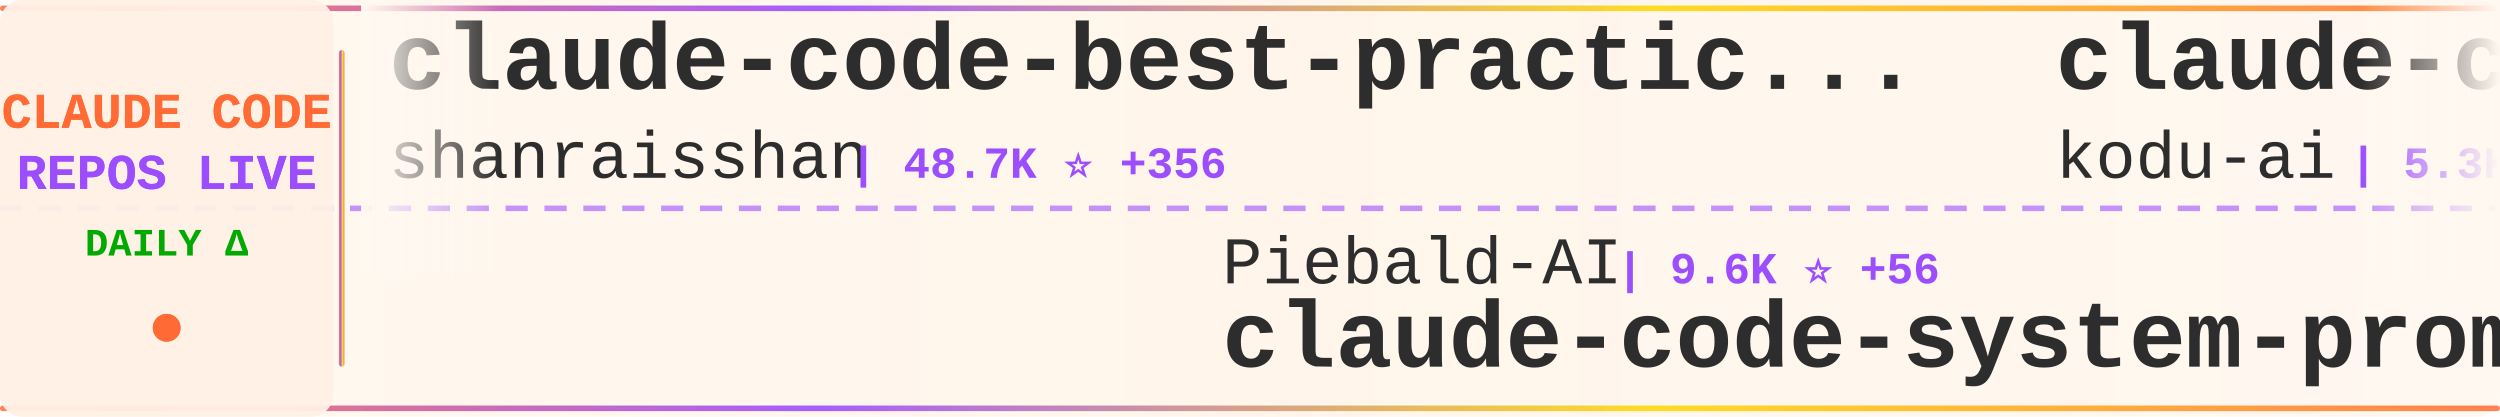
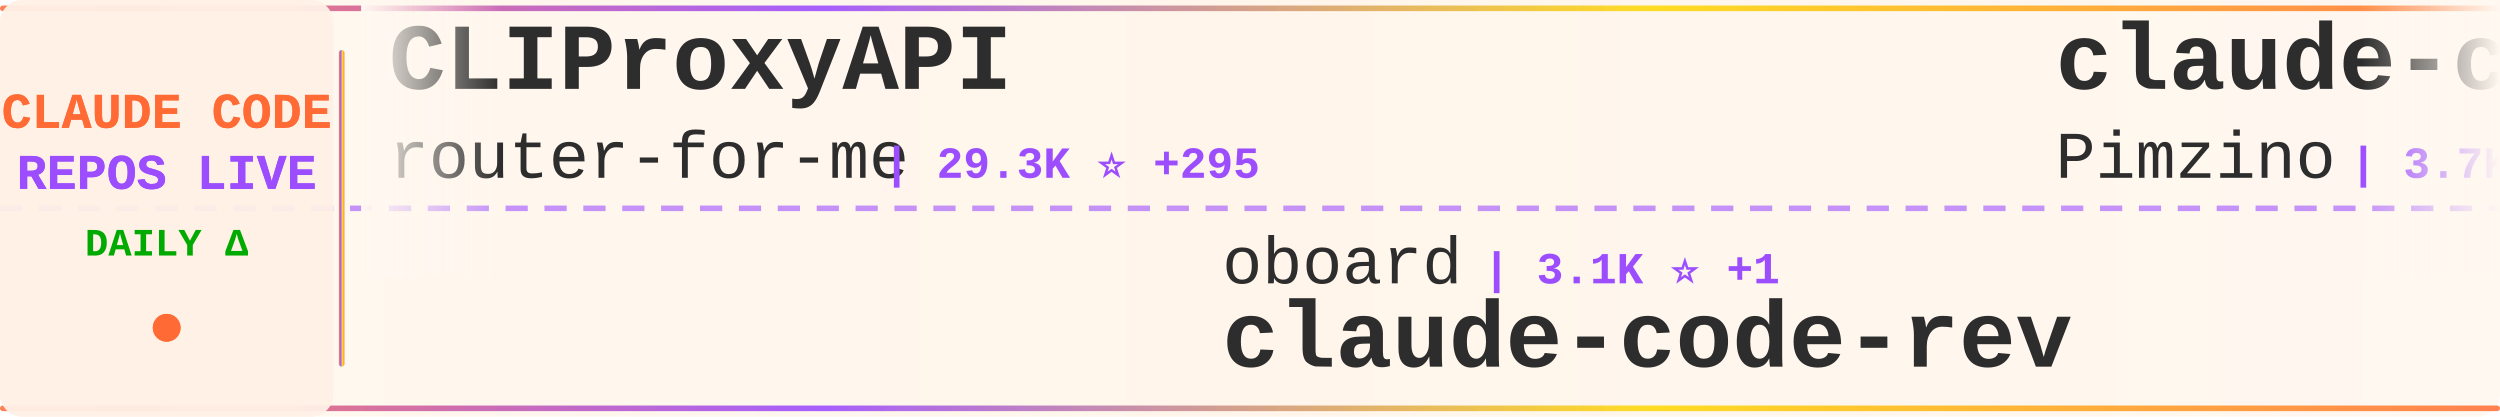
<svg xmlns="http://www.w3.org/2000/svg" width="900" height="150">
  <defs>
    <linearGradient id="tickerBg" x1="0%" y1="0%" x2="100%" y2="0%">
      <stop offset="0%" style="stop-color:#fff8f0;stop-opacity:0.98" />
      <stop offset="50%" style="stop-color:#fff5eb;stop-opacity:1" />
      <stop offset="100%" style="stop-color:#fff8f0;stop-opacity:0.98" />
    </linearGradient>
    <linearGradient id="borderGrad" x1="0%" y1="0%" x2="100%" y2="0%">
      <stop offset="0%" style="stop-color:#FF6B35;stop-opacity:0.85">
        <animate attributeName="stop-opacity" values="0.85;1;0.85" dur="2s" repeatCount="indefinite" />
      </stop>
      <stop offset="33%" style="stop-color:#9C4EFF;stop-opacity:0.9">
        <animate attributeName="stop-opacity" values="0.9;1;0.9" dur="2.2s" repeatCount="indefinite" />
      </stop>
      <stop offset="66%" style="stop-color:#FFD700;stop-opacity:0.85">
        <animate attributeName="stop-opacity" values="0.85;1;0.85" dur="1.8s" repeatCount="indefinite" />
      </stop>
      <stop offset="100%" style="stop-color:#FF6B35;stop-opacity:0.85">
        <animate attributeName="stop-opacity" values="0.85;1;0.85" dur="2s" repeatCount="indefinite" />
      </stop>
    </linearGradient>
    <filter id="textGlow">
      <feGaussianBlur stdDeviation="0.15" result="coloredBlur" />
      <feMerge>
        <feMergeNode in="coloredBlur" />
        <feMergeNode in="SourceGraphic" />
      </feMerge>
    </filter>
    <filter id="metricGlow">
      <feGaussianBlur stdDeviation="0.2" result="coloredBlur" />
      <feMerge>
        <feMergeNode in="coloredBlur" />
        <feMergeNode in="SourceGraphic" />
      </feMerge>
    </filter>
    <linearGradient id="leftFade" x1="0%" y1="0%" x2="100%" y2="0%">
      <stop offset="0%" style="stop-color:#fff8f0;stop-opacity:1" />
      <stop offset="100%" style="stop-color:#fff8f0;stop-opacity:0" />
    </linearGradient>
    <linearGradient id="rightFade" x1="0%" y1="0%" x2="100%" y2="0%">
      <stop offset="0%" style="stop-color:#fff8f0;stop-opacity:0" />
      <stop offset="100%" style="stop-color:#fff8f0;stop-opacity:1" />
    </linearGradient>
  </defs>
  <rect width="900" height="150" fill="url(#tickerBg)" rx="8" />
  <rect x="0" y="2" width="900" height="2" fill="url(#borderGrad)" rx="1" />
  <rect x="0" y="146" width="900" height="2" fill="url(#borderGrad)" rx="1" />
  <line x1="0" y1="75" x2="900" y2="75" stroke="#9C4EFF" stroke-width="2" stroke-dasharray="8 6" opacity="0.6" />
  <rect x="0" y="0" width="120" height="150" fill="#fff0e6" opacity="0.95" rx="8" />
  <text x="60" y="46" font-family="'Courier New', monospace" font-size="18" font-weight="bold" fill="#FF6B35" text-anchor="middle" filter="url(#textGlow)">
    CLAUDE CODE
  </text>
  <text x="60" y="68" font-family="'Courier New', monospace" font-size="18" font-weight="bold" fill="#9C4EFF" text-anchor="middle" filter="url(#textGlow)">
    REPOS LIVE
  </text>
  <text x="60" y="92" font-family="'Courier New', monospace" font-size="14" font-weight="bold" fill="#00aa00" text-anchor="middle">
    DAILY Δ
  </text>
  <circle cx="60" cy="118" r="5" fill="#FF6B35" filter="url(#metricGlow)">
    <animate attributeName="r" values="4;6;4" dur="1.5s" repeatCount="indefinite" />
    <animate attributeName="opacity" values="0.6;1;0.6" dur="1.5s" repeatCount="indefinite" />
  </circle>
  <rect x="122" y="18" width="2" height="114" fill="url(#borderGrad)" rx="1" />
  <clipPath id="tickerClip">
    <rect x="130" y="0" width="770" height="150" />
  </clipPath>
  <g clip-path="url(#tickerClip)">
    <g id="tickerItems">
      <animateTransform attributeName="transform" attributeType="XML" type="translate" from="0 0" to="-3000 0" dur="54s" repeatCount="indefinite" />
      <g transform="translate(0, 0)">
-         <text x="140" y="32" font-family="'Courier New', monospace" font-size="34" font-weight="bold" fill="#2d2d2d">claude-code-best-practic...</text>
-         <text x="140" y="64" font-family="'Courier New', monospace" font-size="24" font-weight="normal" fill="#2d2d2d" opacity="1.0">shanraisshan</text>
-         <text x="306" y="64" font-family="'Courier New', monospace" font-size="16" font-weight="bold" fill="#9C4EFF"> | 48.7K ⭐ +356</text>
+         <text x="140" y="32" font-family="'Courier New', monospace" font-size="34" font-weight="bold" fill="#2d2d2d">CLIProxyAPI</text>
+         <text x="140" y="64" font-family="'Courier New', monospace" font-size="24" font-weight="normal" fill="#2d2d2d" opacity="1.0">router-for-me</text>
+         <text x="318" y="64" font-family="'Courier New', monospace" font-size="16" font-weight="bold" fill="#9C4EFF"> | 29.3K ⭐ +295</text>
      </g>
      <g transform="translate(300, 0)">
-         <text x="140" y="102" font-family="'Courier New', monospace" font-size="24" font-weight="normal" fill="#2d2d2d" opacity="1.0">Piebald-AI</text>
-         <text x="282" y="102" font-family="'Courier New', monospace" font-size="16" font-weight="bold" fill="#9C4EFF"> | 9.6K ⭐ +56</text>
-         <text x="140" y="132" font-family="'Courier New', monospace" font-size="34" font-weight="bold" fill="#2d2d2d">claude-code-system-promp...</text>
+         <text x="140" y="102" font-family="'Courier New', monospace" font-size="24" font-weight="normal" fill="#2d2d2d" opacity="1.0">oboard</text>
+         <text x="234" y="102" font-family="'Courier New', monospace" font-size="16" font-weight="bold" fill="#9C4EFF"> | 3.1K ⭐ +1</text>
+         <text x="140" y="132" font-family="'Courier New', monospace" font-size="34" font-weight="bold" fill="#2d2d2d">claude-code-rev</text>
      </g>
      <g transform="translate(600, 0)">
-         <text x="140" y="32" font-family="'Courier New', monospace" font-size="34" font-weight="bold" fill="#2d2d2d">claude-coder</text>
-         <text x="140" y="64" font-family="'Courier New', monospace" font-size="24" font-weight="normal" fill="#2d2d2d" opacity="1.0">kodu-ai</text>
-         <text x="246" y="64" font-family="'Courier New', monospace" font-size="16" font-weight="bold" fill="#9C4EFF"> | 5.3K ⭐</text>
-       </g>
-       <g transform="translate(900, 0)">
-         <text x="140" y="102" font-family="'Courier New', monospace" font-size="24" font-weight="normal" fill="#2d2d2d" opacity="1.0">bfly123</text>
-         <text x="246" y="102" font-family="'Courier New', monospace" font-size="16" font-weight="bold" fill="#9C4EFF"> | 2.4K ⭐ +11</text>
-         <text x="140" y="132" font-family="'Courier New', monospace" font-size="34" font-weight="bold" fill="#2d2d2d">claude_code_bridge</text>
-       </g>
-       <g transform="translate(1200, 0)">
-         <text x="140" y="32" font-family="'Courier New', monospace" font-size="34" font-weight="bold" fill="#2d2d2d">claude-code-guide</text>
-         <text x="140" y="64" font-family="'Courier New', monospace" font-size="24" font-weight="normal" fill="#2d2d2d" opacity="1.0">Cranot</text>
-         <text x="234" y="64" font-family="'Courier New', monospace" font-size="16" font-weight="bold" fill="#9C4EFF"> | 2.6K ⭐</text>
-       </g>
-       <g transform="translate(1500, 0)">
-         <text x="140" y="102" font-family="'Courier New', monospace" font-size="24" font-weight="normal" fill="#2d2d2d" opacity="1.0">fazxes</text>
-         <text x="234" y="102" font-family="'Courier New', monospace" font-size="16" font-weight="bold" fill="#9C4EFF"> | 211 ⭐</text>
-         <text x="140" y="132" font-family="'Courier New', monospace" font-size="34" font-weight="bold" fill="#2d2d2d">Claude-code</text>
-       </g>
-       <g transform="translate(1800, 0)">
-         <text x="140" y="32" font-family="'Courier New', monospace" font-size="34" font-weight="bold" fill="#2d2d2d">Auto-claude-code-researc...</text>
-         <text x="140" y="64" font-family="'Courier New', monospace" font-size="24" font-weight="normal" fill="#2d2d2d" opacity="1.0">wanshuiyin</text>
-         <text x="282" y="64" font-family="'Courier New', monospace" font-size="16" font-weight="bold" fill="#9C4EFF"> | 7.7K ⭐ +91</text>
-       </g>
-       <g transform="translate(2100, 0)">
-         <text x="140" y="102" font-family="'Courier New', monospace" font-size="24" font-weight="normal" fill="#2d2d2d" opacity="1.0">ChinaSiro</text>
-         <text x="270" y="102" font-family="'Courier New', monospace" font-size="16" font-weight="bold" fill="#9C4EFF"> | 9.0K ⭐ +14</text>
-         <text x="140" y="132" font-family="'Courier New', monospace" font-size="34" font-weight="bold" fill="#2d2d2d">claude-code-sourcemap</text>
-       </g>
-       <g transform="translate(2400, 0)">
        <text x="140" y="32" font-family="'Courier New', monospace" font-size="34" font-weight="bold" fill="#2d2d2d">claude-code-spec-workflo...</text>
        <text x="140" y="64" font-family="'Courier New', monospace" font-size="24" font-weight="normal" fill="#2d2d2d" opacity="1.0">Pimzino</text>
        <text x="246" y="64" font-family="'Courier New', monospace" font-size="16" font-weight="bold" fill="#9C4EFF"> | 3.7K ⭐</text>
      </g>
+       <g transform="translate(900, 0)">
+         <text x="140" y="102" font-family="'Courier New', monospace" font-size="24" font-weight="normal" fill="#2d2d2d" opacity="1.0">1rgs</text>
+         <text x="210" y="102" font-family="'Courier New', monospace" font-size="16" font-weight="bold" fill="#9C4EFF"> | 3.5K ⭐ +5</text>
+         <text x="140" y="132" font-family="'Courier New', monospace" font-size="34" font-weight="bold" fill="#2d2d2d">claude-code-proxy</text>
+       </g>
+       <g transform="translate(1200, 0)">
+         <text x="140" y="32" font-family="'Courier New', monospace" font-size="34" font-weight="bold" fill="#2d2d2d">collection-claude-code-s...</text>
+         <text x="140" y="64" font-family="'Courier New', monospace" font-size="24" font-weight="normal" fill="#2d2d2d" opacity="1.0">chauncygu</text>
+         <text x="270" y="64" font-family="'Courier New', monospace" font-size="16" font-weight="bold" fill="#9C4EFF"> | 2.3K ⭐ +31</text>
+       </g>
+       <g transform="translate(1500, 0)">
+         <text x="140" y="102" font-family="'Courier New', monospace" font-size="24" font-weight="normal" fill="#2d2d2d" opacity="1.0">rohitg00</text>
+         <text x="258" y="102" font-family="'Courier New', monospace" font-size="16" font-weight="bold" fill="#9C4EFF"> | 1.5K ⭐ +18</text>
+         <text x="140" y="132" font-family="'Courier New', monospace" font-size="34" font-weight="bold" fill="#2d2d2d">awesome-claude-code-tool...</text>
+       </g>
+       <g transform="translate(1800, 0)">
+         <text x="140" y="32" font-family="'Courier New', monospace" font-size="34" font-weight="bold" fill="#2d2d2d">claude-code-proxy</text>
+         <text x="140" y="64" font-family="'Courier New', monospace" font-size="24" font-weight="normal" fill="#2d2d2d" opacity="1.0">fuergaosi233</text>
+         <text x="306" y="64" font-family="'Courier New', monospace" font-size="16" font-weight="bold" fill="#9C4EFF"> | 2.5K ⭐ +13</text>
+       </g>
+       <g transform="translate(2100, 0)">
+         <text x="140" y="102" font-family="'Courier New', monospace" font-size="24" font-weight="normal" fill="#2d2d2d" opacity="1.0">ChinaSiro</text>
+         <text x="270" y="102" font-family="'Courier New', monospace" font-size="16" font-weight="bold" fill="#9C4EFF"> | 9.0K ⭐ +11</text>
+         <text x="140" y="132" font-family="'Courier New', monospace" font-size="34" font-weight="bold" fill="#2d2d2d">claude-code-sourcemap</text>
+       </g>
+       <g transform="translate(2400, 0)">
+         <text x="140" y="32" font-family="'Courier New', monospace" font-size="34" font-weight="bold" fill="#2d2d2d">claude-code-cli</text>
+         <text x="140" y="64" font-family="'Courier New', monospace" font-size="24" font-weight="normal" fill="#2d2d2d" opacity="1.0">huangserva</text>
+         <text x="282" y="64" font-family="'Courier New', monospace" font-size="16" font-weight="bold" fill="#9C4EFF"> | 565 ⭐</text>
+       </g>
      <g transform="translate(2700, 0)">
-         <text x="140" y="102" font-family="'Courier New', monospace" font-size="24" font-weight="normal" fill="#2d2d2d" opacity="1.0">garrytan</text>
-         <text x="258" y="102" font-family="'Courier New', monospace" font-size="16" font-weight="bold" fill="#9C4EFF"> | 85.4K ⭐ +1.1K</text>
-         <text x="140" y="132" font-family="'Courier New', monospace" font-size="34" font-weight="bold" fill="#2d2d2d">gstack</text>
+         <text x="140" y="102" font-family="'Courier New', monospace" font-size="24" font-weight="normal" fill="#2d2d2d" opacity="1.0">eyaltoledano</text>
+         <text x="306" y="102" font-family="'Courier New', monospace" font-size="16" font-weight="bold" fill="#9C4EFF"> | 26.9K ⭐ +32</text>
+         <text x="140" y="132" font-family="'Courier New', monospace" font-size="34" font-weight="bold" fill="#2d2d2d">claude-task-master</text>
      </g>
      <g transform="translate(3000, 0)">
-         <text x="140" y="32" font-family="'Courier New', monospace" font-size="34" font-weight="bold" fill="#2d2d2d">claude-code-best-practic...</text>
-         <text x="140" y="64" font-family="'Courier New', monospace" font-size="24" font-weight="normal" fill="#2d2d2d" opacity="1.0">shanraisshan</text>
-         <text x="306" y="64" font-family="'Courier New', monospace" font-size="16" font-weight="bold" fill="#9C4EFF"> | 48.7K ⭐ +356</text>
+         <text x="140" y="32" font-family="'Courier New', monospace" font-size="34" font-weight="bold" fill="#2d2d2d">CLIProxyAPI</text>
+         <text x="140" y="64" font-family="'Courier New', monospace" font-size="24" font-weight="normal" fill="#2d2d2d" opacity="1.0">router-for-me</text>
+         <text x="318" y="64" font-family="'Courier New', monospace" font-size="16" font-weight="bold" fill="#9C4EFF"> | 29.3K ⭐ +295</text>
      </g>
      <g transform="translate(3300, 0)">
-         <text x="140" y="102" font-family="'Courier New', monospace" font-size="24" font-weight="normal" fill="#2d2d2d" opacity="1.0">Piebald-AI</text>
-         <text x="282" y="102" font-family="'Courier New', monospace" font-size="16" font-weight="bold" fill="#9C4EFF"> | 9.6K ⭐ +56</text>
-         <text x="140" y="132" font-family="'Courier New', monospace" font-size="34" font-weight="bold" fill="#2d2d2d">claude-code-system-promp...</text>
+         <text x="140" y="102" font-family="'Courier New', monospace" font-size="24" font-weight="normal" fill="#2d2d2d" opacity="1.0">oboard</text>
+         <text x="234" y="102" font-family="'Courier New', monospace" font-size="16" font-weight="bold" fill="#9C4EFF"> | 3.1K ⭐ +1</text>
+         <text x="140" y="132" font-family="'Courier New', monospace" font-size="34" font-weight="bold" fill="#2d2d2d">claude-code-rev</text>
      </g>
      <g transform="translate(3600, 0)">
-         <text x="140" y="32" font-family="'Courier New', monospace" font-size="34" font-weight="bold" fill="#2d2d2d">claude-coder</text>
-         <text x="140" y="64" font-family="'Courier New', monospace" font-size="24" font-weight="normal" fill="#2d2d2d" opacity="1.0">kodu-ai</text>
-         <text x="246" y="64" font-family="'Courier New', monospace" font-size="16" font-weight="bold" fill="#9C4EFF"> | 5.3K ⭐</text>
+         <text x="140" y="32" font-family="'Courier New', monospace" font-size="34" font-weight="bold" fill="#2d2d2d">claude-code-spec-workflo...</text>
+         <text x="140" y="64" font-family="'Courier New', monospace" font-size="24" font-weight="normal" fill="#2d2d2d" opacity="1.0">Pimzino</text>
+         <text x="246" y="64" font-family="'Courier New', monospace" font-size="16" font-weight="bold" fill="#9C4EFF"> | 3.7K ⭐</text>
      </g>
      <g transform="translate(3900, 0)">
-         <text x="140" y="102" font-family="'Courier New', monospace" font-size="24" font-weight="normal" fill="#2d2d2d" opacity="1.0">bfly123</text>
-         <text x="246" y="102" font-family="'Courier New', monospace" font-size="16" font-weight="bold" fill="#9C4EFF"> | 2.4K ⭐ +11</text>
-         <text x="140" y="132" font-family="'Courier New', monospace" font-size="34" font-weight="bold" fill="#2d2d2d">claude_code_bridge</text>
+         <text x="140" y="102" font-family="'Courier New', monospace" font-size="24" font-weight="normal" fill="#2d2d2d" opacity="1.0">1rgs</text>
+         <text x="210" y="102" font-family="'Courier New', monospace" font-size="16" font-weight="bold" fill="#9C4EFF"> | 3.5K ⭐ +5</text>
+         <text x="140" y="132" font-family="'Courier New', monospace" font-size="34" font-weight="bold" fill="#2d2d2d">claude-code-proxy</text>
      </g>
    </g>
  </g>
  <rect x="130" y="0" width="50" height="100" fill="url(#leftFade)" />
  <rect x="850" y="0" width="50" height="100" fill="url(#rightFade)" />
</svg>
